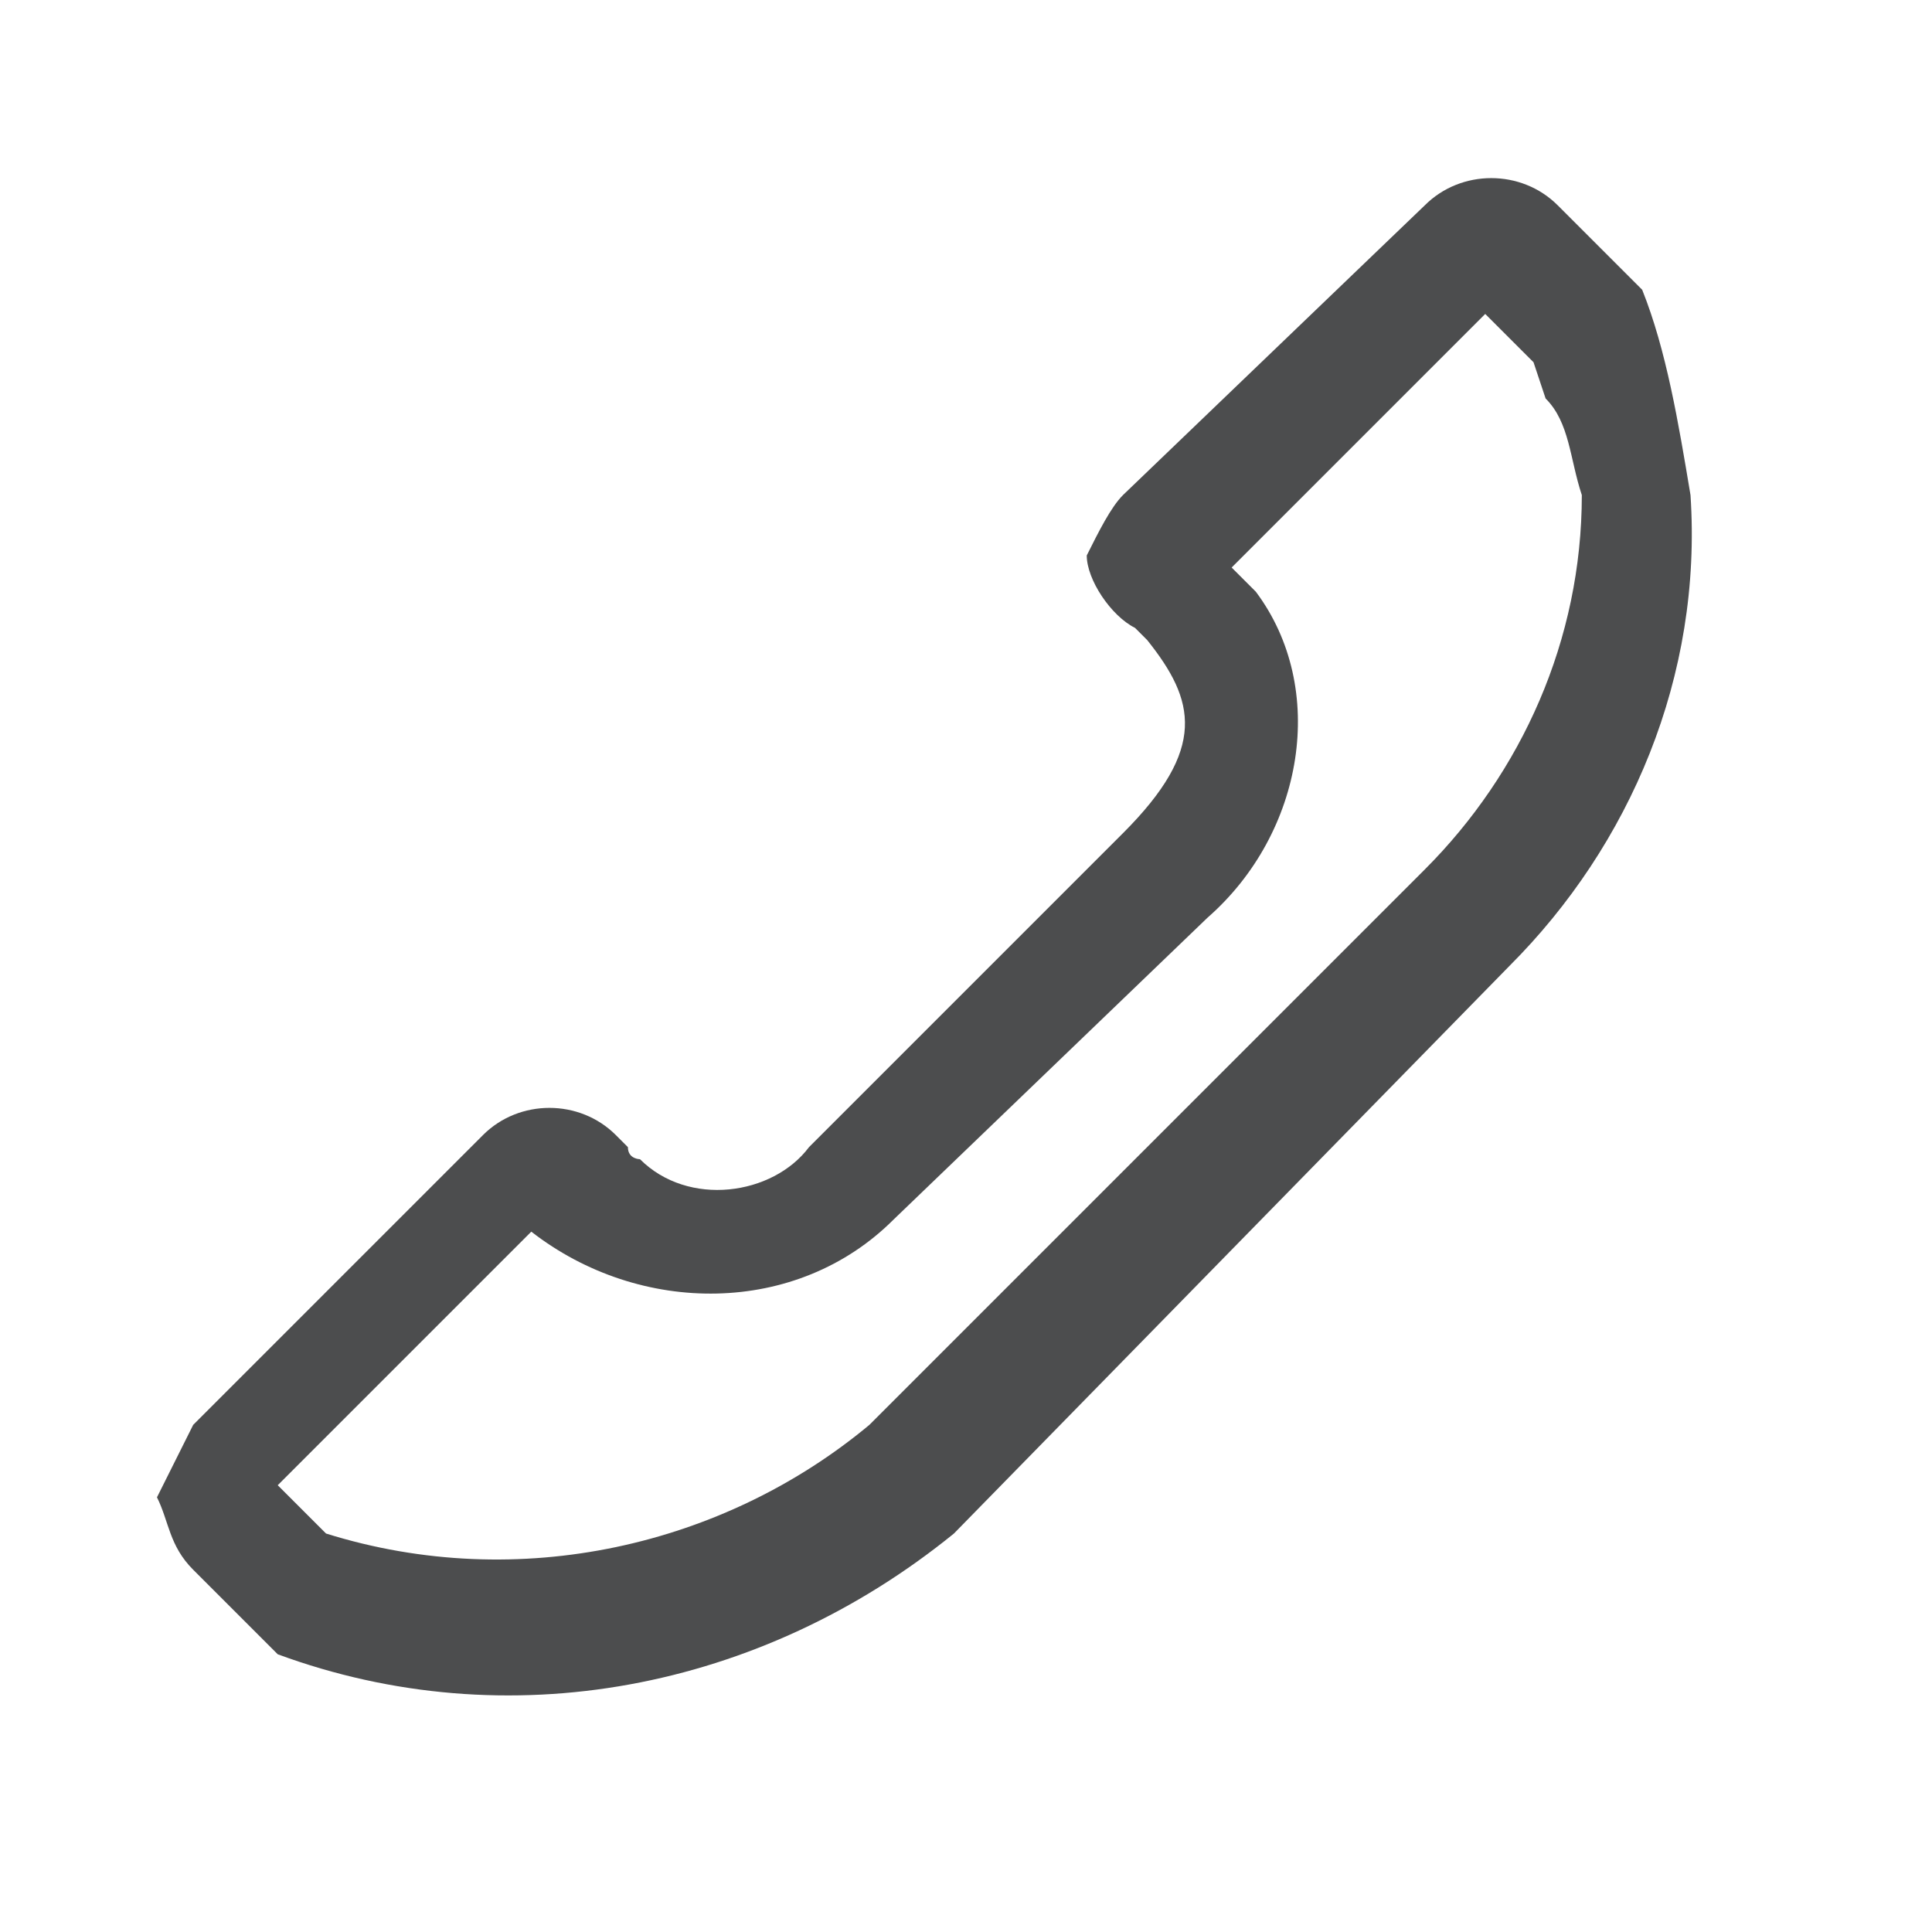
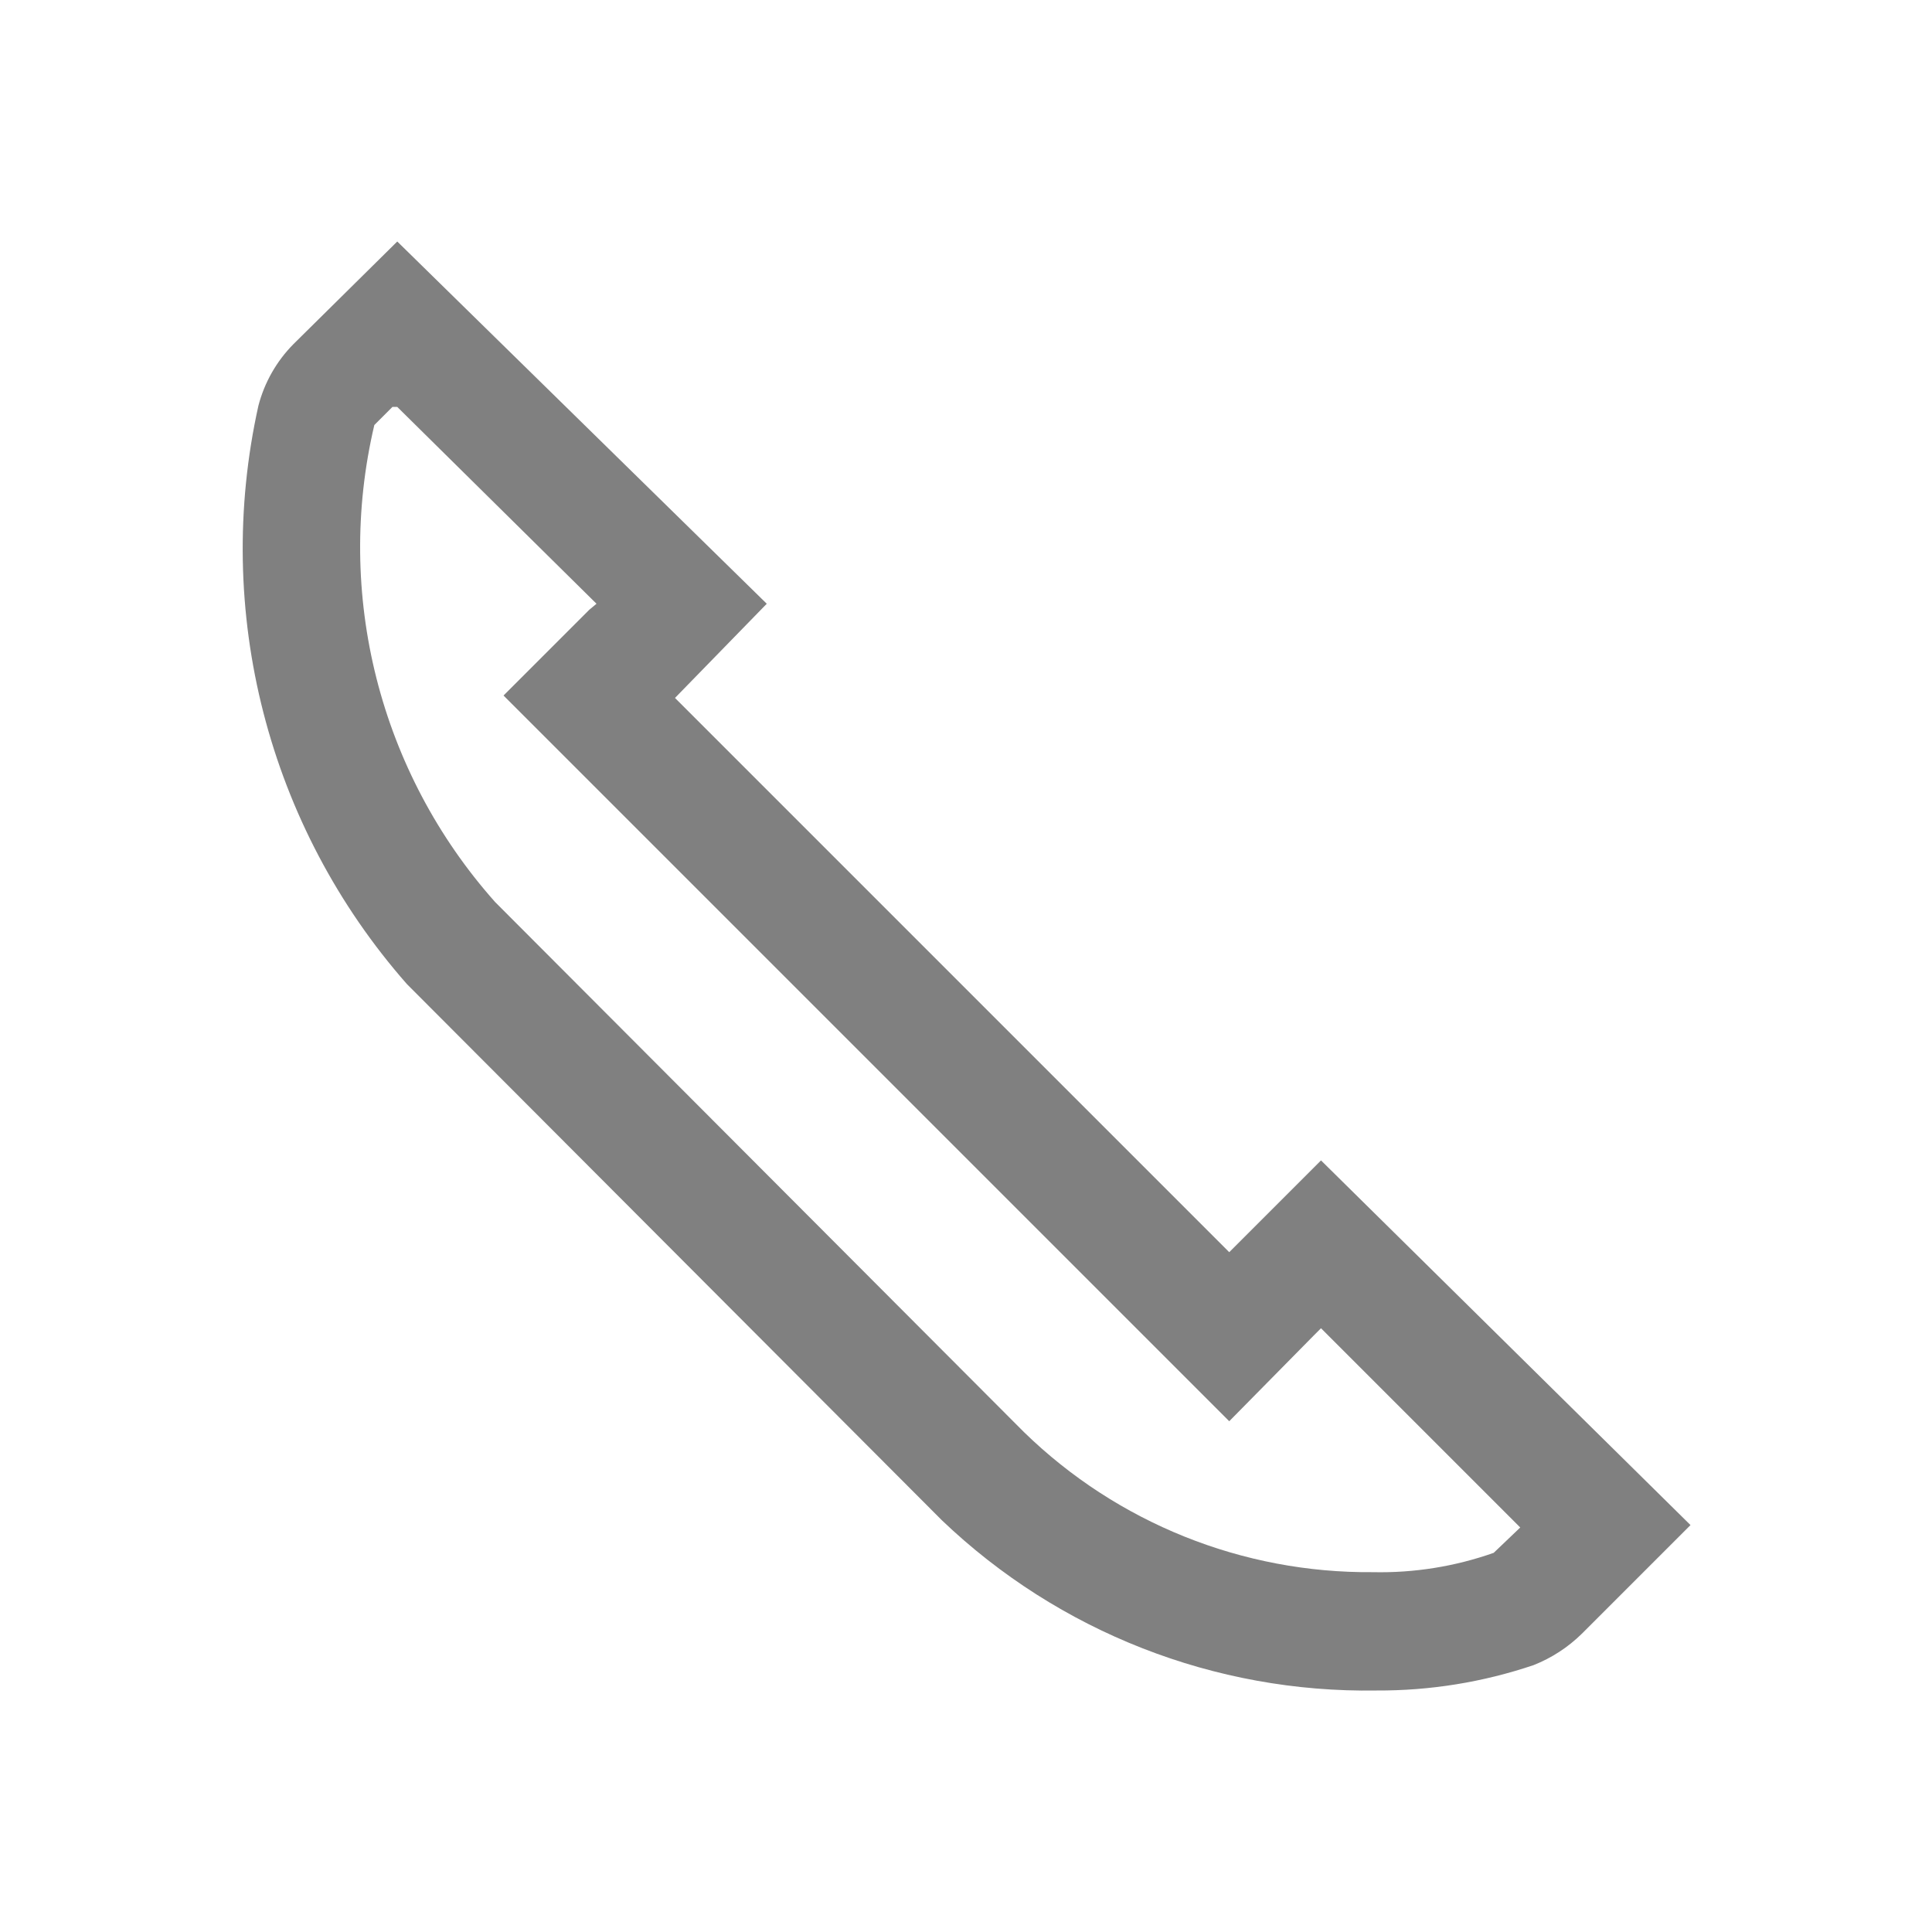
- <svg xmlns="http://www.w3.org/2000/svg" version="1.1" id="图层_2" opacity="0.8" x="0px" y="0px" viewBox="0 0 16 16" style="enable-background:new 0 0 16 16;" xml:space="preserve">
-   <style type="text/css">
- 	.st0{fill:#1F2022;}
- </style>
-   <path class="st0" d="M11.8,7.2l-4.6,4.6c-1.2,1-2.9,1.4-4.5,0.9l-0.4-0.4l2.1-2.1c0.9,0.7,2.2,0.7,3-0.1L10,7.6  c0.8-0.7,1-1.9,0.4-2.7l-0.2-0.2l2.1-2.1L12.7,3l0.1,0.3C13,3.5,13,3.8,13.1,4.1C13.1,5.3,12.6,6.4,11.8,7.2 M12.5,8  c1-1,1.6-2.4,1.5-3.9c-0.1-0.6-0.2-1.2-0.4-1.7l-0.7-0.7c-0.3-0.3-0.8-0.3-1.1,0l0,0L9.3,4.1C9.2,4.2,9.1,4.4,9,4.6  c0,0.2,0.2,0.5,0.4,0.6l0.1,0.1C9.9,5.8,10,6.2,9.3,6.9L6.7,9.5c-0.3,0.4-1,0.5-1.4,0.1l0,0c0,0-0.1,0-0.1-0.1L5.1,9.4  C4.8,9.1,4.3,9.1,4,9.4l0,0l-2.4,2.4c-0.1,0.2-0.2,0.4-0.3,0.6c0.1,0.2,0.1,0.4,0.3,0.6l0.7,0.7c1.9,0.7,4,0.3,5.6-1L12.5,8z" />
+ <svg xmlns="http://www.w3.org/2000/svg" id="图层_12" data-name="图层 12" viewBox="0 0 16 16">
+   <defs>
+     <style>.cls-1{fill:gray;}</style>
+   </defs>
+   <g id="_16" data-name="16">
+     <path class="cls-1" d="M3.29,3.37,4.94,5l-.06.05-.71.71.71.71,4.59,4.59.71.71.7-.71.06-.06,1.65,1.65-.22.21a2.82,2.82,0,0,1-1,.16,4.09,4.09,0,0,1-2.89-1.16L4.1,7.47a4.42,4.42,0,0,1-1-3.95l.15-.15M3.29,2l-.86.85a1.13,1.13,0,0,0-.29.51A5.46,5.46,0,0,0,3.37,8.15L7.8,12.59A5.09,5.09,0,0,0,11.4,14a4,4,0,0,0,1.3-.21,1.2,1.2,0,0,0,.4-.26l.9-.9L10.94,9.61l-.76.76L5.59,5.78,6.35,5,3.29,2Z" />
+   </g>
</svg>
